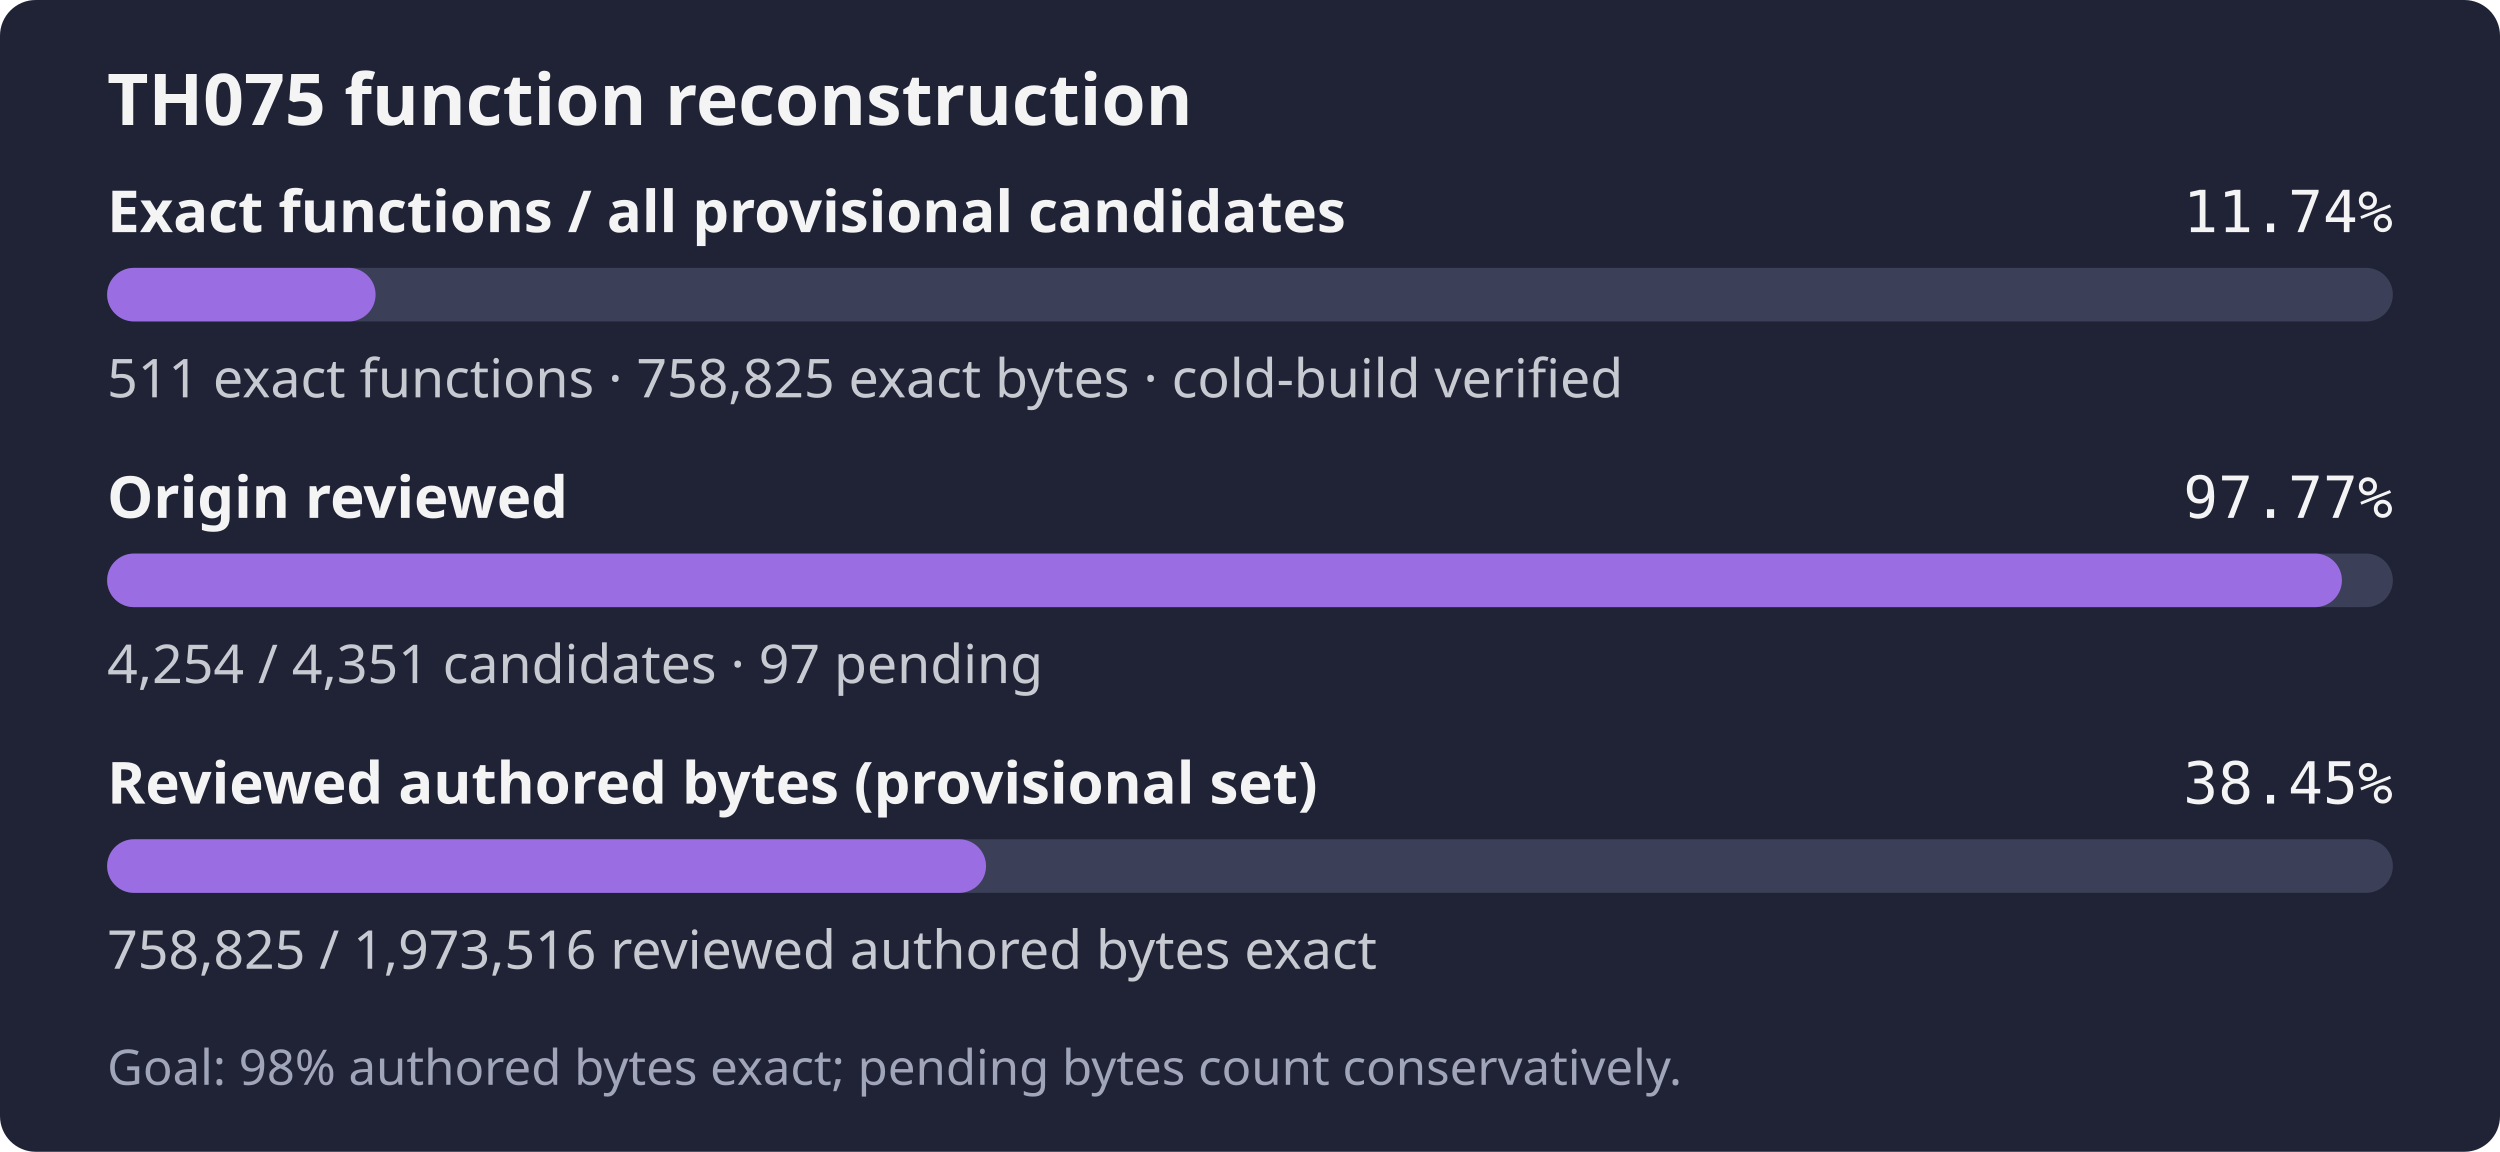
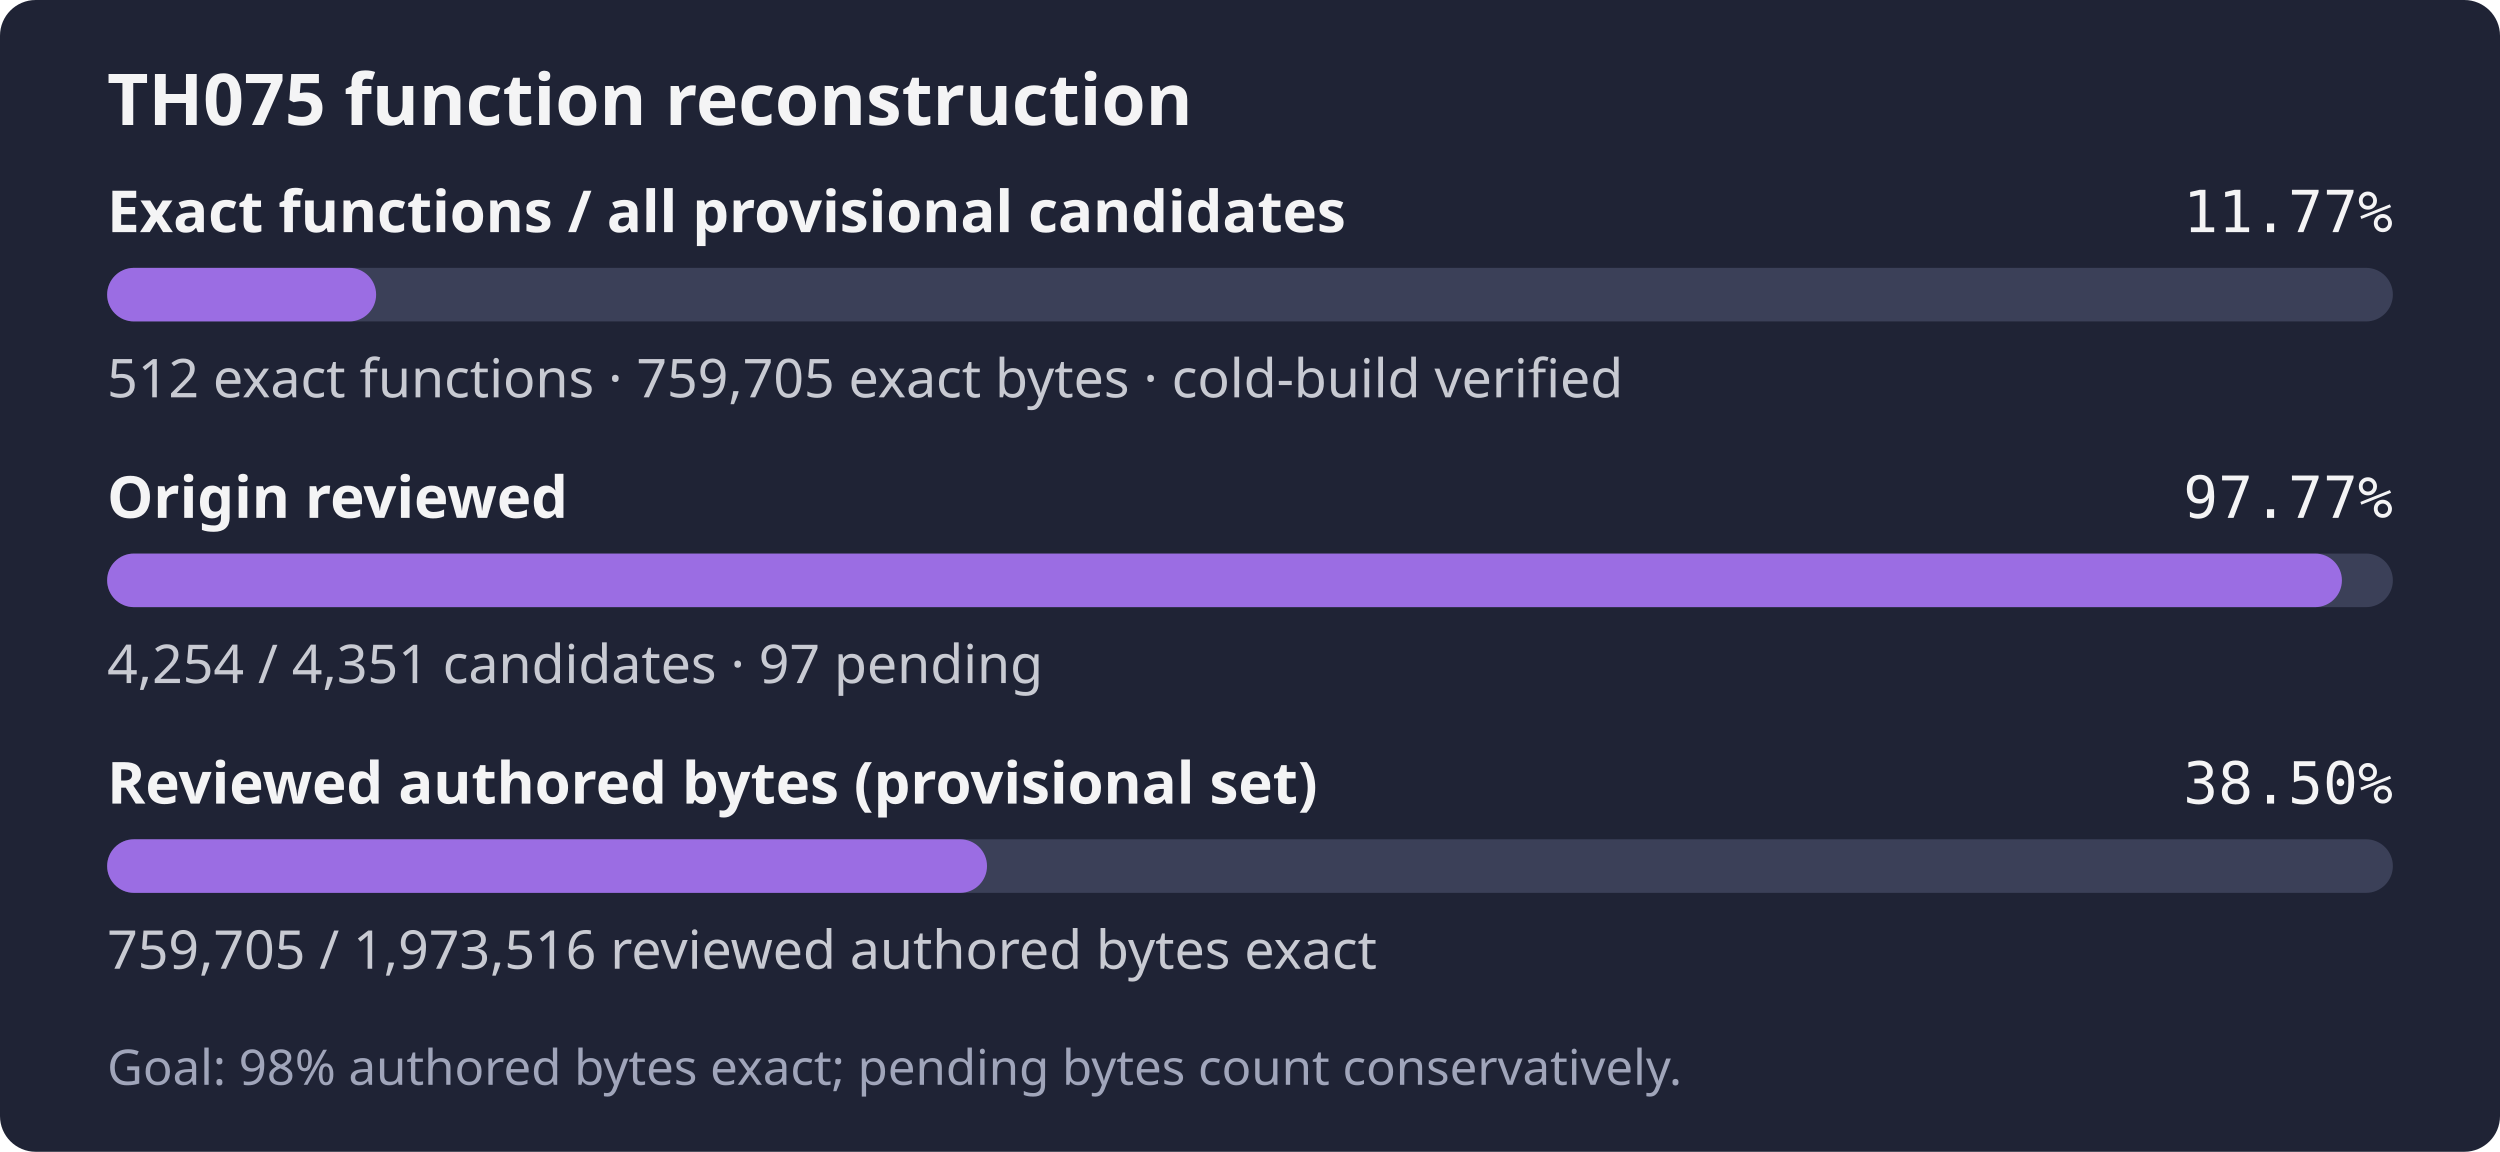
- <svg xmlns="http://www.w3.org/2000/svg" width="560" height="258" role="img" aria-label="TH075: 511 exact functions, 758,825 exact bytes; 4,254 of 4,351 candidates reviewed; Goal: 98% authored bytes exact; pending bytes count conservatively.">
+ <svg xmlns="http://www.w3.org/2000/svg" width="560" height="258" role="img" aria-label="TH075: 512 exact functions, 759,705 exact bytes; 4,254 of 4,351 candidates reviewed; Goal: 98% authored bytes exact; pending bytes count conservatively.">
  <rect width="560" height="258" rx="8" fill="#1f2335" />
  <text x="24" y="28" fill="#f4f4f5" font-family="sans-serif" font-size="16" font-weight="600">TH075 function reconstruction</text>
  <text x="24" y="52" fill="#f4f4f5" font-family="sans-serif" font-size="13" font-weight="600">Exact functions / all provisional candidates</text>
-   <text x="536" y="52" fill="#f4f4f5" text-anchor="end" font-family="monospace" font-size="13">11.74%</text>
+   <text x="536" y="52" fill="#f4f4f5" text-anchor="end" font-family="monospace" font-size="13">11.77%</text>
  <rect x="24" y="60" width="512" height="12" rx="6" fill="#3b4058" />
-   <rect x="24" y="60" width="60.13" height="12" rx="6" fill="#9b6de3" />
-   <text x="24" y="89" fill="#c8cad2" font-family="sans-serif" font-size="12">511 exact functions · 758,825 exact bytes · cold-build verified</text>
+   <rect x="24" y="60" width="60.25" height="12" rx="6" fill="#9b6de3" />
+   <text x="24" y="89" fill="#c8cad2" font-family="sans-serif" font-size="12">512 exact functions · 759,705 exact bytes · cold-build verified</text>
  <text x="24" y="116" fill="#f4f4f5" font-family="sans-serif" font-size="13" font-weight="600">Origin reviewed</text>
  <text x="536" y="116" fill="#f4f4f5" text-anchor="end" font-family="monospace" font-size="13">97.77%</text>
  <rect x="24" y="124" width="512" height="12" rx="6" fill="#3b4058" />
  <rect x="24" y="124" width="500.59" height="12" rx="6" fill="#9b6de3" />
  <text x="24" y="153" fill="#c8cad2" font-family="sans-serif" font-size="12">4,254 / 4,351 candidates · 97 pending</text>
  <text x="24" y="180" fill="#f4f4f5" font-family="sans-serif" font-size="13" font-weight="600">Reviewed authored bytes (provisional set)</text>
-   <text x="536" y="180" fill="#f4f4f5" text-anchor="end" font-family="monospace" font-size="13">38.45%</text>
+   <text x="536" y="180" fill="#f4f4f5" text-anchor="end" font-family="monospace" font-size="13">38.50%</text>
  <rect x="24" y="188" width="512" height="12" rx="6" fill="#3b4058" />
-   <rect x="24" y="188" width="196.87" height="12" rx="6" fill="#9b6de3" />
-   <text x="24" y="217" fill="#c8cad2" font-family="sans-serif" font-size="12">758,825 / 1,973,516 reviewed authored bytes exact</text>
+   <rect x="24" y="188" width="197.09" height="12" rx="6" fill="#9b6de3" />
+   <text x="24" y="217" fill="#c8cad2" font-family="sans-serif" font-size="12">759,705 / 1,973,516 reviewed authored bytes exact</text>
  <text x="24" y="243" fill="#a0a5ba" font-family="sans-serif" font-size="11">Goal: 98% authored bytes exact; pending bytes count conservatively.</text>
</svg>
